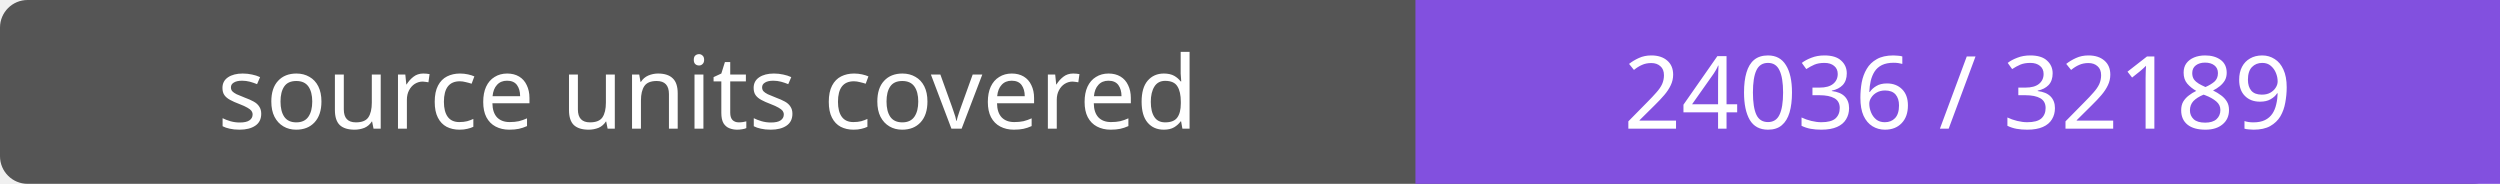
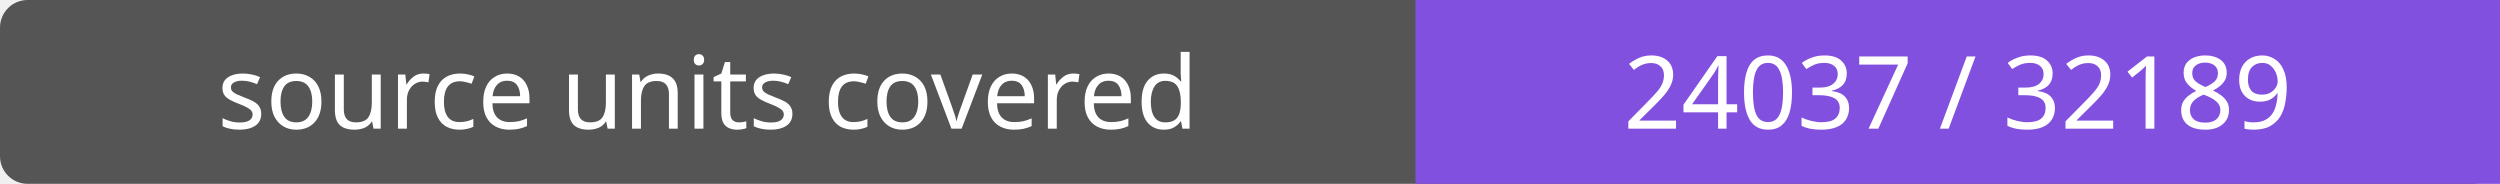
- <svg xmlns="http://www.w3.org/2000/svg" width="272" height="20" role="img" aria-label="source units covered: 24036 / 32189">
+ <svg xmlns="http://www.w3.org/2000/svg" width="272" height="20" role="img" aria-label="source units covered: 24037 / 32189">
  <rect width="272" height="20" rx="3" fill="#555" />
  <path fill="#8250df" d="M154 0h118v20H154z" />
  <g fill="#fff" text-anchor="middle" font-family="Verdana,sans-serif" font-size="11">
    <text x="77.0" y="14">source units covered</text>
-     <text x="213.0" y="14">24036 / 32189</text>
+     <text x="213.0" y="14">24037 / 32189</text>
  </g>
</svg>
